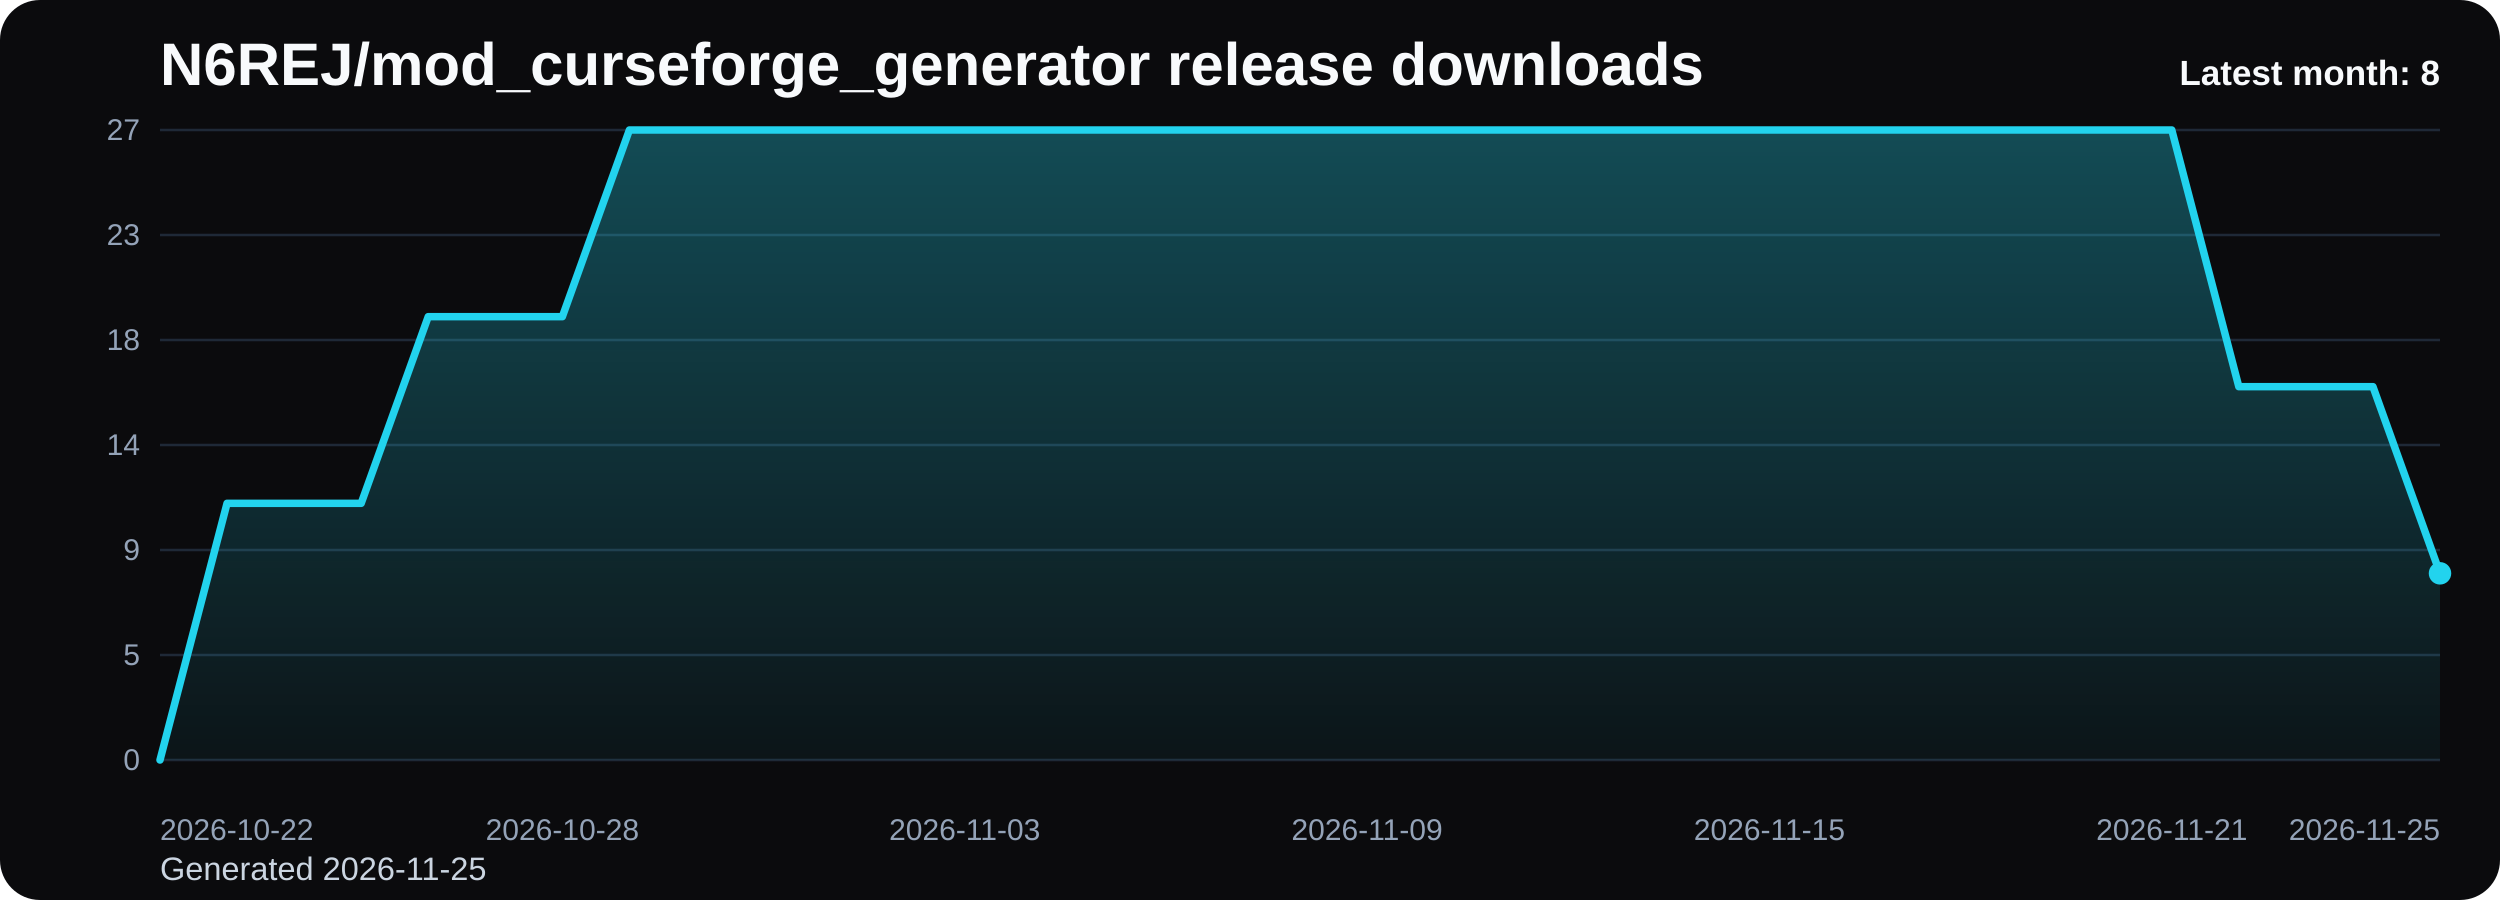
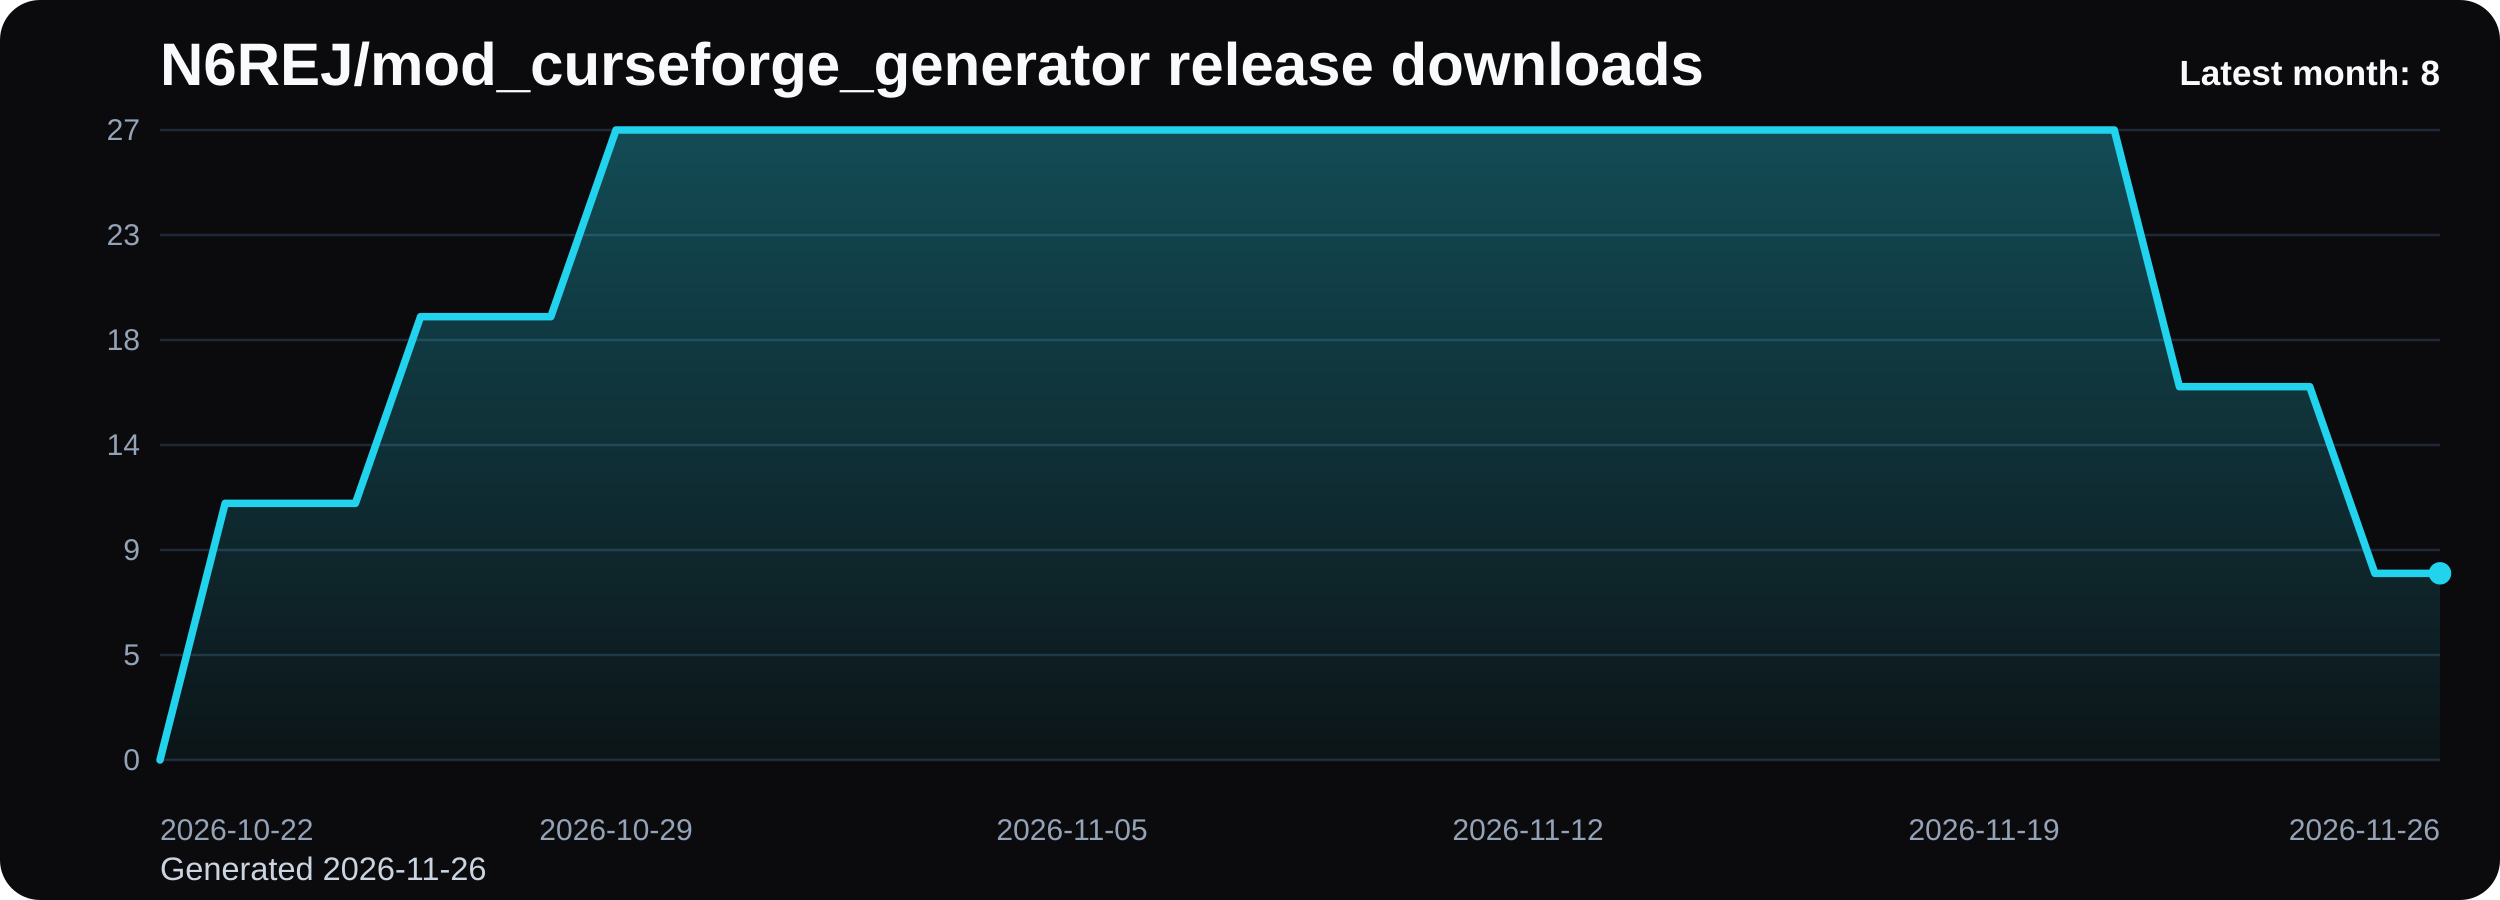
<svg xmlns="http://www.w3.org/2000/svg" viewBox="0 0 1000 360" role="img" aria-label="N6REJ/mod_curseforge_generator release downloads chart">
  <defs>
    <linearGradient id="fill-monthly-black" x1="0" y1="0" x2="0" y2="1">
      <stop offset="0%" stop-color="#22d3ee" stop-opacity="0.32" />
      <stop offset="100%" stop-color="#22d3ee" stop-opacity="0.05" />
    </linearGradient>
    <style>
      .bg { fill: #0b0b0d; }
      .title { font: 700 24px Arial, sans-serif; fill: #f8fafc; }
      .sub { font: 400 13px Arial, sans-serif; fill: #cbd5e1; }
      .grid { stroke: #1f2937; stroke-width: 1; }
      .axis { font: 400 12px Arial, sans-serif; fill: #94a3b8; }
      .line { fill: none; stroke: #22d3ee; stroke-width: 3; stroke-linecap: round; stroke-linejoin: round; }
      .dot { fill: #22d3ee; }
      .value { font: 600 11px Arial, sans-serif; fill: #cbd5e1; }
      .latest { font: 700 14px Arial, sans-serif; fill: #f8fafc; }
    </style>
  </defs>
  <rect class="bg" x="0" y="0" width="1000" height="360" rx="16" />
  <text class="title" x="64" y="34">N6REJ/mod_curseforge_generator release downloads</text>
-   <text class="sub" x="64" y="352">Generated 2026-11-25</text>
+   <text class="sub" x="64" y="352">Generated 2026-11-26</text>
  <line x1="64" y1="52.00" x2="976" y2="52.00" class="grid" />
  <text x="56" y="56.00" text-anchor="end" class="axis">27</text>
  <line x1="64" y1="94.00" x2="976" y2="94.00" class="grid" />
  <text x="56" y="98.00" text-anchor="end" class="axis">23</text>
  <line x1="64" y1="136.00" x2="976" y2="136.00" class="grid" />
  <text x="56" y="140.00" text-anchor="end" class="axis">18</text>
  <line x1="64" y1="178.00" x2="976" y2="178.00" class="grid" />
  <text x="56" y="182.00" text-anchor="end" class="axis">14</text>
  <line x1="64" y1="220.00" x2="976" y2="220.00" class="grid" />
  <text x="56" y="224.00" text-anchor="end" class="axis">9</text>
  <line x1="64" y1="262.00" x2="976" y2="262.00" class="grid" />
  <text x="56" y="266.00" text-anchor="end" class="axis">5</text>
  <line x1="64" y1="304.00" x2="976" y2="304.00" class="grid" />
  <text x="56" y="308.00" text-anchor="end" class="axis">0</text>
-   <path d="M 64.00 304 L 64.00 304.00 L 90.82 201.33 L 117.65 201.33 L 144.47 201.33 L 171.29 126.67 L 198.12 126.67 L 224.94 126.67 L 251.76 52.00 L 278.59 52.00 L 305.41 52.00 L 332.24 52.00 L 359.06 52.00 L 385.88 52.00 L 412.71 52.00 L 439.53 52.00 L 466.35 52.00 L 493.18 52.00 L 520.00 52.00 L 546.82 52.00 L 573.65 52.00 L 600.47 52.00 L 627.29 52.00 L 654.12 52.00 L 680.94 52.00 L 707.76 52.00 L 734.59 52.00 L 761.41 52.00 L 788.24 52.00 L 815.06 52.00 L 841.88 52.00 L 868.71 52.00 L 895.53 154.67 L 922.35 154.67 L 949.18 154.67 L 976.00 229.33 L 976.00 304 Z" fill="url(#fill-monthly-black)" />
-   <polyline class="line" points="64.00,304.00 90.82,201.33 117.65,201.33 144.47,201.33 171.29,126.67 198.12,126.67 224.94,126.67 251.76,52.00 278.59,52.00 305.41,52.00 332.24,52.00 359.06,52.00 385.88,52.00 412.71,52.00 439.53,52.00 466.35,52.00 493.18,52.00 520.00,52.00 546.82,52.00 573.65,52.00 600.47,52.00 627.29,52.00 654.12,52.00 680.94,52.00 707.76,52.00 734.59,52.00 761.41,52.00 788.24,52.00 815.06,52.00 841.88,52.00 868.71,52.00 895.53,154.67 922.35,154.67 949.18,154.67 976.00,229.33" />
+   <path d="M 64.00 304 L 64.00 304.00 L 90.06 201.33 L 116.11 201.33 L 142.17 201.33 L 168.23 126.67 L 194.29 126.67 L 220.34 126.67 L 246.40 52.00 L 272.46 52.00 L 298.51 52.00 L 324.57 52.00 L 350.63 52.00 L 376.69 52.00 L 402.74 52.00 L 428.80 52.00 L 454.86 52.00 L 480.91 52.00 L 506.97 52.00 L 533.03 52.00 L 559.09 52.00 L 585.14 52.00 L 611.20 52.00 L 637.26 52.00 L 663.31 52.00 L 689.37 52.00 L 715.43 52.00 L 741.49 52.00 L 767.54 52.00 L 793.60 52.00 L 819.66 52.00 L 845.71 52.00 L 871.77 154.67 L 897.83 154.67 L 923.89 154.67 L 949.94 229.33 L 976.00 229.33 L 976.00 304 Z" fill="url(#fill-monthly-black)" />
+   <polyline class="line" points="64.00,304.00 90.06,201.33 116.11,201.33 142.17,201.33 168.23,126.67 194.29,126.67 220.34,126.67 246.40,52.00 272.46,52.00 298.51,52.00 324.57,52.00 350.63,52.00 376.69,52.00 402.74,52.00 428.80,52.00 454.86,52.00 480.91,52.00 506.97,52.00 533.03,52.00 559.09,52.00 585.14,52.00 611.20,52.00 637.26,52.00 663.31,52.00 689.37,52.00 715.43,52.00 741.49,52.00 767.54,52.00 793.60,52.00 819.66,52.00 845.71,52.00 871.77,154.67 897.83,154.67 923.89,154.67 949.94,229.33 976.00,229.33" />
  <circle class="dot" cx="976.00" cy="229.33" r="4.5" />
  <text class="axis" x="64.00" y="336" text-anchor="start">2026-10-22</text>
-   <text class="axis" x="224.94" y="336" text-anchor="middle">2026-10-28</text>
-   <text class="axis" x="385.88" y="336" text-anchor="middle">2026-11-03</text>
-   <text class="axis" x="546.82" y="336" text-anchor="middle">2026-11-09</text>
-   <text class="axis" x="707.76" y="336" text-anchor="middle">2026-11-15</text>
-   <text class="axis" x="868.71" y="336" text-anchor="middle">2026-11-21</text>
-   <text class="axis" x="976.00" y="336" text-anchor="end">2026-11-25</text>
+   <text class="axis" x="246.40" y="336" text-anchor="middle">2026-10-29</text>
+   <text class="axis" x="428.80" y="336" text-anchor="middle">2026-11-05</text>
+   <text class="axis" x="611.20" y="336" text-anchor="middle">2026-11-12</text>
+   <text class="axis" x="793.60" y="336" text-anchor="middle">2026-11-19</text>
+   <text class="axis" x="976.00" y="336" text-anchor="end">2026-11-26</text>
  <text class="latest" x="976" y="34" text-anchor="end">Latest month: 8</text>
</svg>
